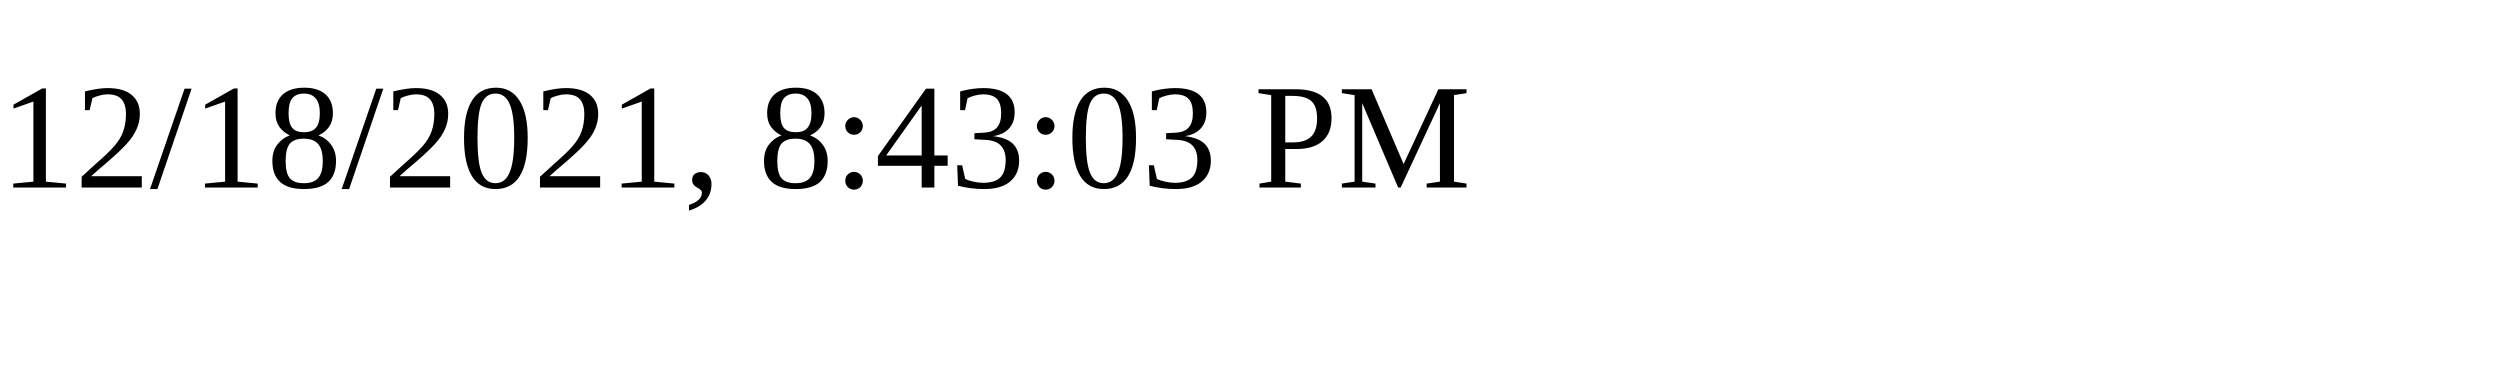
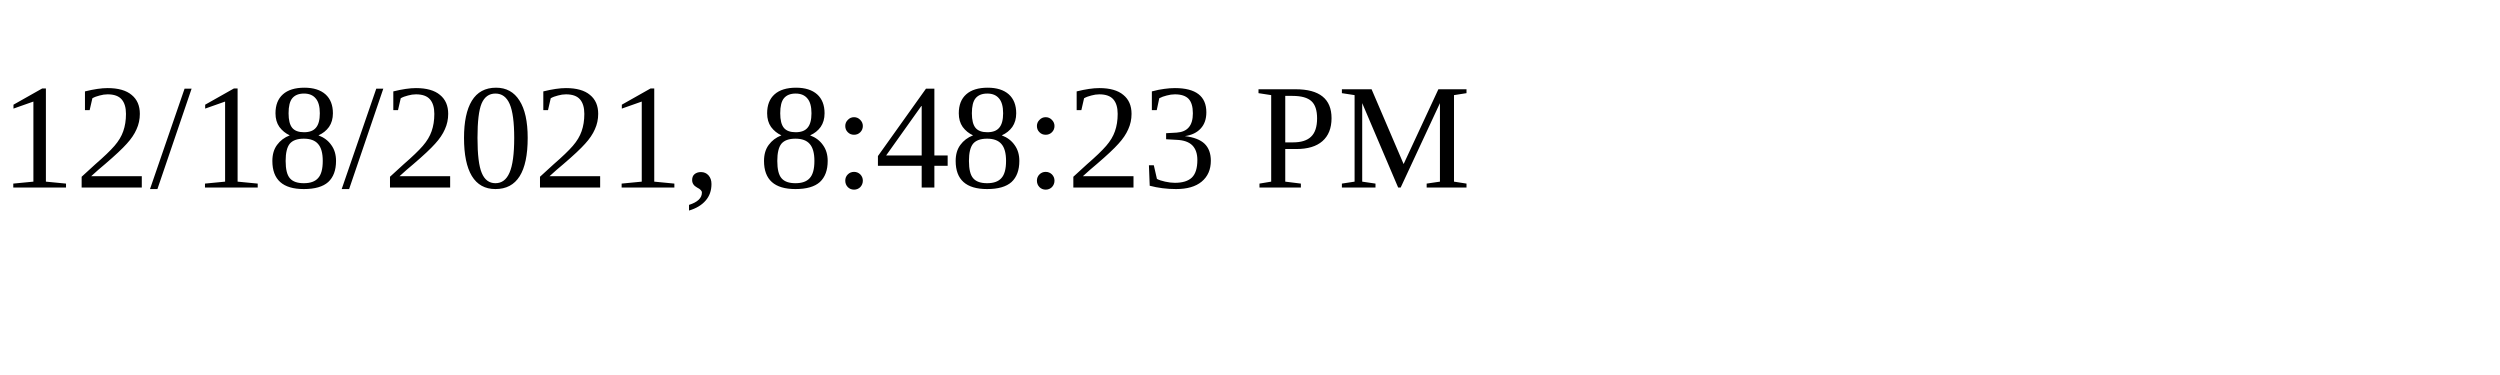
<svg xmlns="http://www.w3.org/2000/svg" height="30" width="200">
-   <text x="0" y="15">12/18/2021, 8:43:03 PM</text>
+   <text x="0" y="15">12/18/2021, 8:48:23 PM</text>
</svg>
